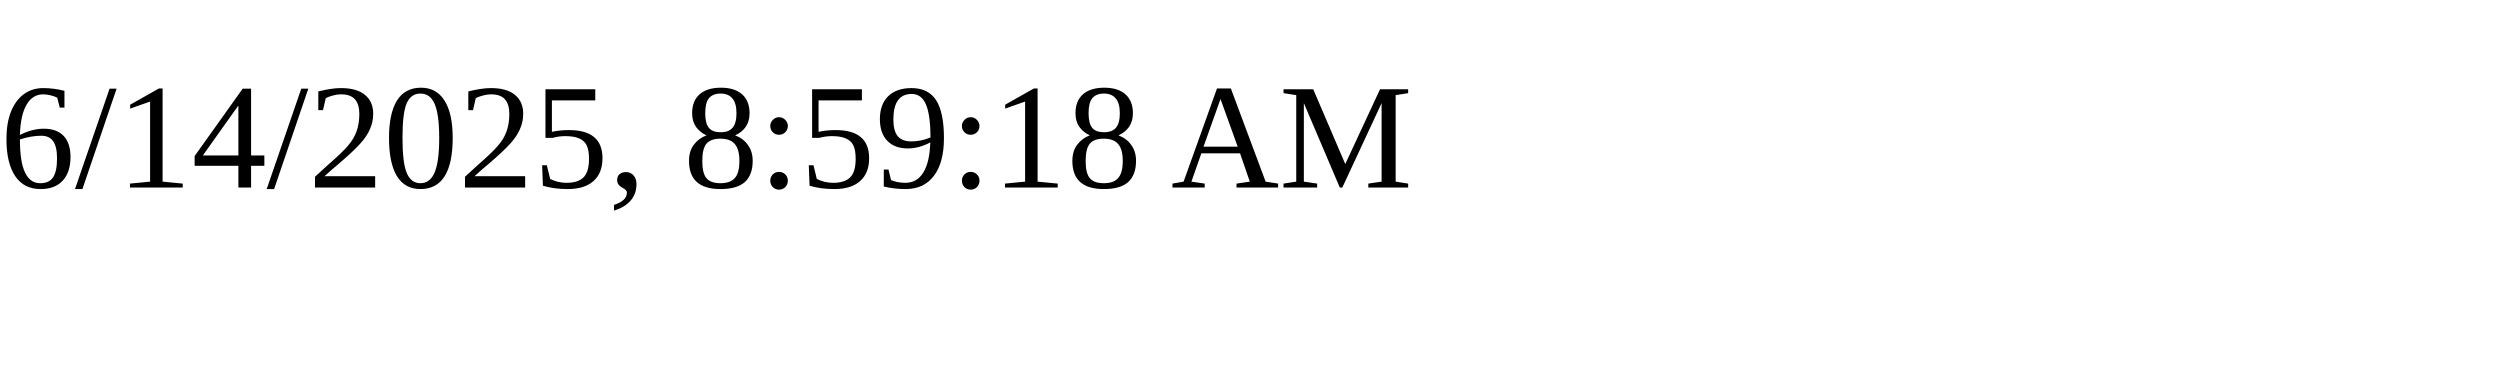
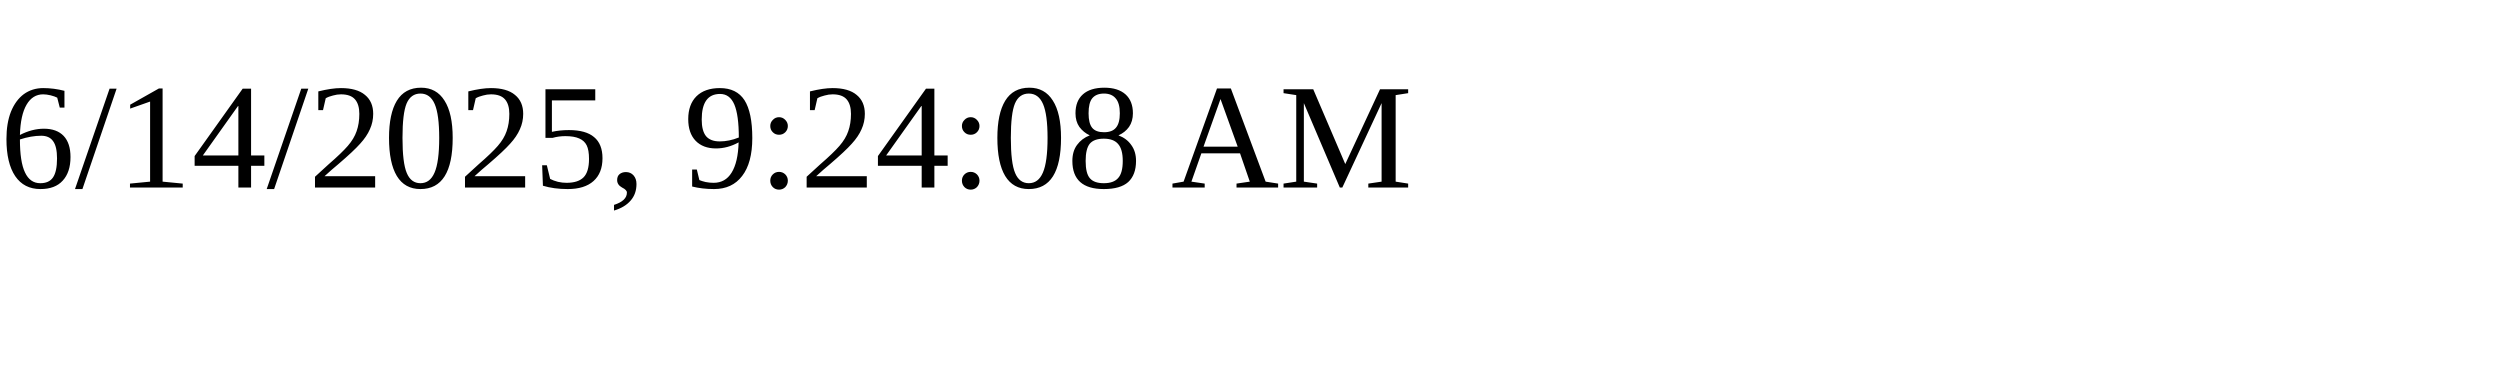
<svg xmlns="http://www.w3.org/2000/svg" height="30" width="200">
-   <text x="0" y="15">6/14/2025, 8:59:18 AM</text>
+   <text x="0" y="15">6/14/2025, 9:24:08 AM</text>
</svg>
